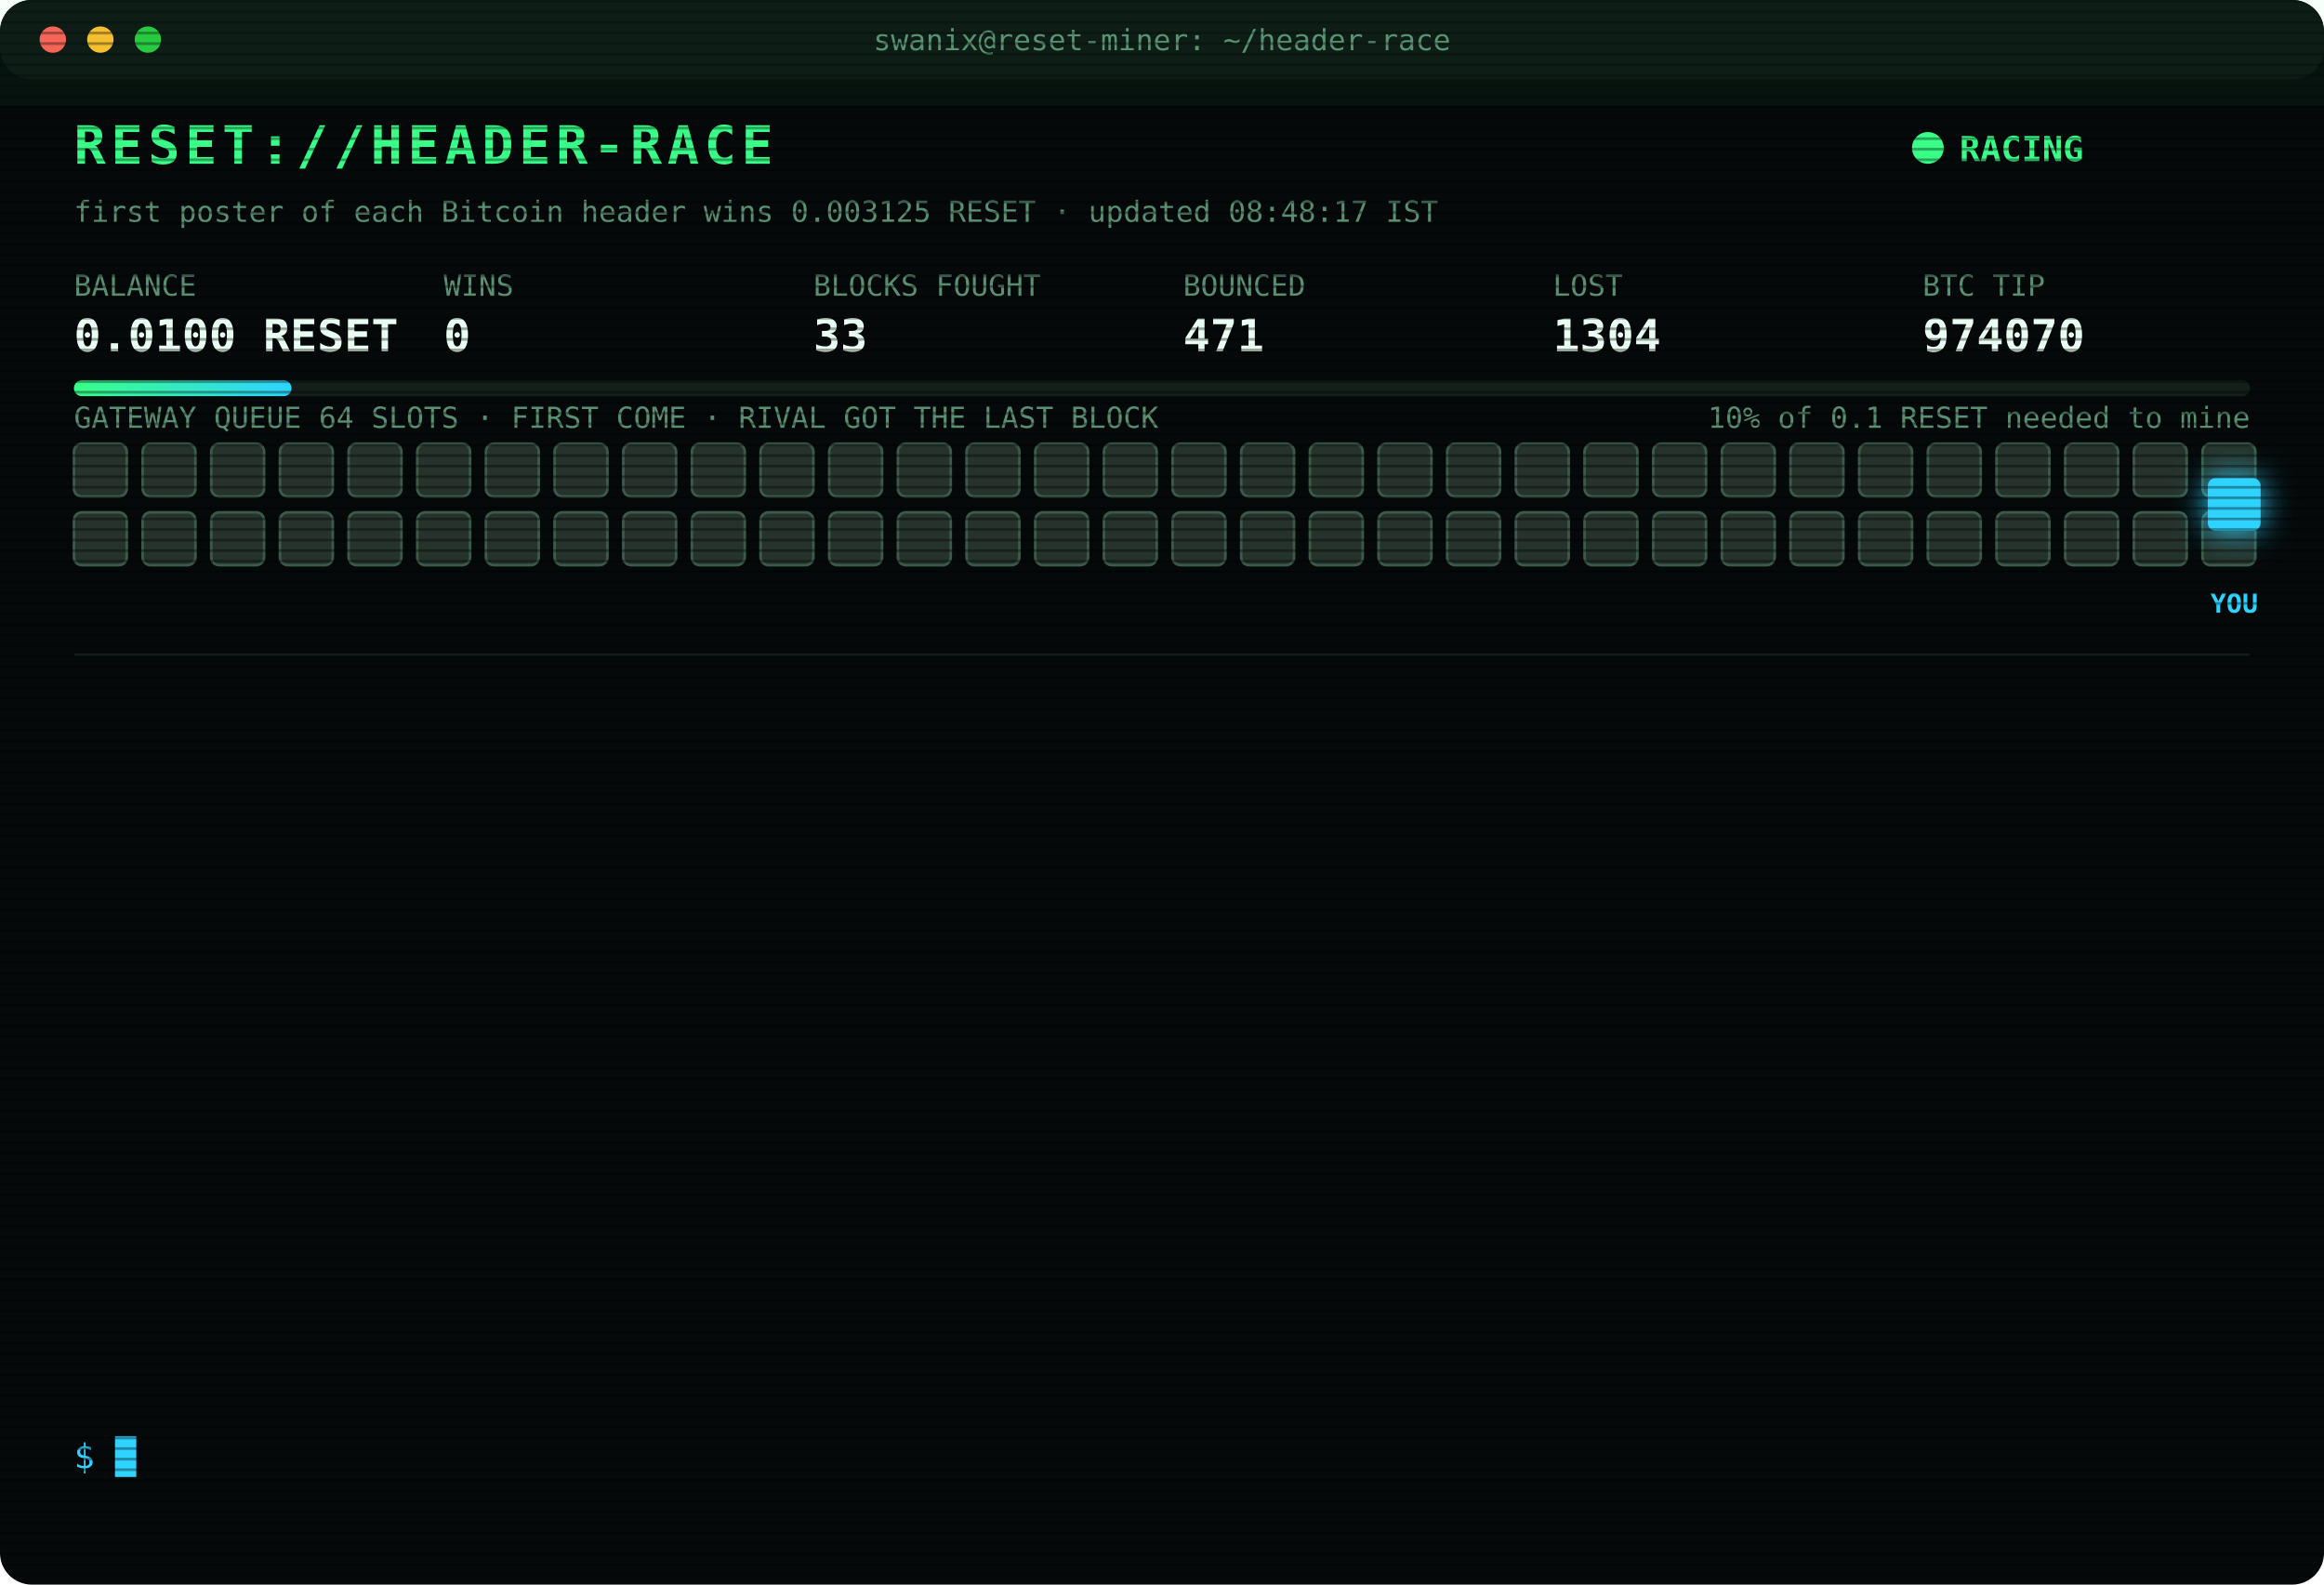
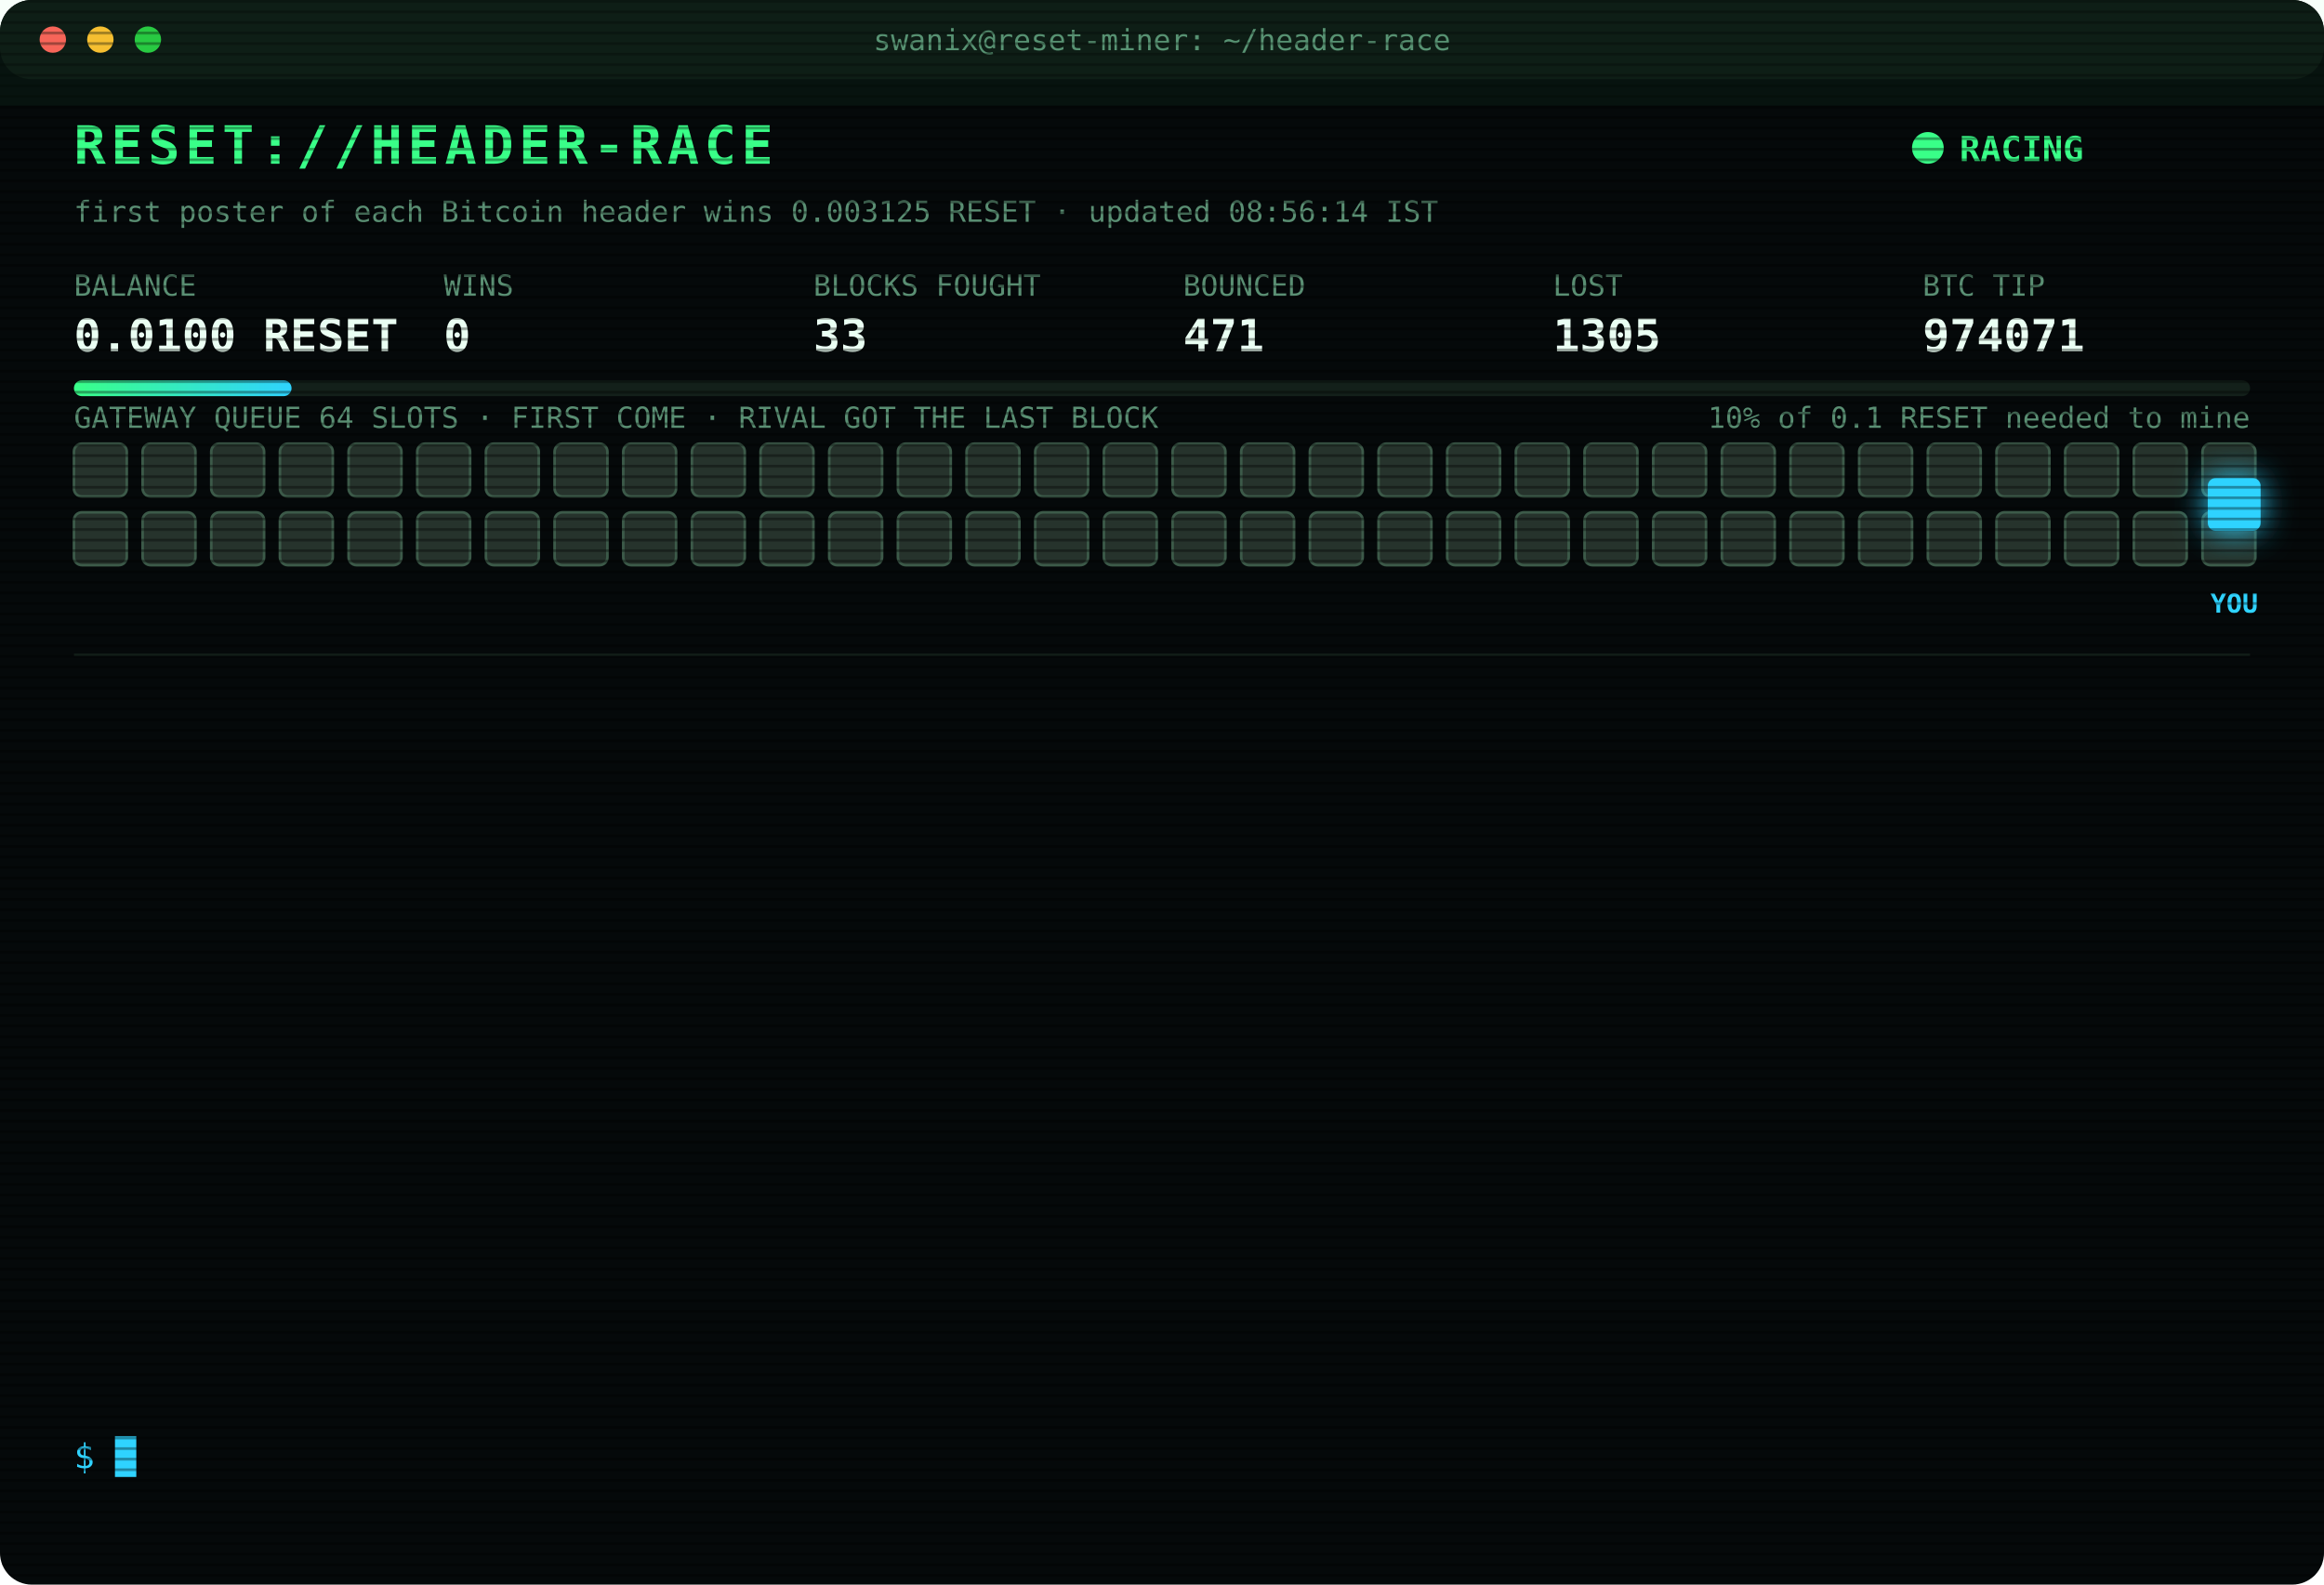
<svg xmlns="http://www.w3.org/2000/svg" width="880" height="600" viewBox="0 0 880 600" font-family="ui-monospace,SFMono-Regular,Menlo,Consolas,monospace">
  <style>
text{font-size:13px;fill:#7CFFB2}
.title{font-size:20px;font-weight:700;fill:#39FF88;letter-spacing:2px;animation:glitch 3s infinite steps(1)}
.sub{fill:#2fd3ff}.k{fill:#5a8f73;font-size:11px}.v{font-size:17px;font-weight:700;fill:#eafff3}
.ts{fill:#3f6b56}.boot{fill:#2fd3ff}.dim{fill:#5a8f73}.bad{fill:#ff4d6d}.warn{fill:#ffd23f}.mag{fill:#ff5cf0}.win{fill:#39FF88;font-weight:700}
.tag{font-size:10px;fill:#2fd3ff;font-weight:700}
.rival{fill:#26332c;stroke:#3c5a49;animation:jam 1.2s infinite alternate}
.idle{fill:#141c18;stroke:#22302a;animation:breathe 4s infinite}
.me{fill:#2fd3ff;filter:drop-shadow(0 0 6px #2fd3ff)}
.hover{animation:nudge 1.1s infinite ease-in-out}.bounce{animation:kick 1.4s infinite}
.ln{opacity:0;animation:in .4s forwards}
.cur{animation:blink 1s infinite steps(1)}
.scan{animation:scan 6s infinite linear}
.led{animation:blink 1.4s infinite}
@keyframes in{from{opacity:0;transform:translateX(-6px)}to{opacity:1;transform:none}}
@keyframes blink{50%{opacity:0}}
@keyframes jam{to{fill:#33463b}}
@keyframes breathe{50%{opacity:.4}}
@keyframes nudge{50%{transform:translateX(-10px)}}
@keyframes kick{0%,100%{transform:none}30%{transform:translateX(-14px)}55%{transform:translateX(10px) translateY(-6px)}}
@keyframes glitch{0%,92%{transform:none}93%{transform:translateX(2px);fill:#ff4d6d}95%{transform:translateX(-2px);fill:#2fd3ff}97%{transform:none}}
@keyframes scan{from{transform:translateY(-40px)}to{transform:translateY(600px)}}
</style>
  <defs>
    <pattern id="sl" width="4" height="4" patternUnits="userSpaceOnUse">
      <rect width="4" height="1" fill="#000" opacity=".35" />
    </pattern>
    <linearGradient id="bar">
      <stop offset="0" stop-color="#39FF88" />
      <stop offset="1" stop-color="#2fd3ff" />
    </linearGradient>
  </defs>
  <rect width="880" height="600" rx="12" fill="#05090a" />
  <rect width="880" height="30" rx="12" fill="#0d1512" />
  <circle cx="20" cy="15" r="5" fill="#ff5f57" />
  <circle cx="38" cy="15" r="5" fill="#febc2e" />
  <circle cx="56" cy="15" r="5" fill="#28c840" />
  <text x="440" y="19" text-anchor="middle" class="k">swanix@reset-miner: ~/header-race</text>
  <text x="28" y="62" class="title">RESET://HEADER-RACE</text>
  <circle class="led" cx="730" cy="56" r="6" fill="#39FF88" />
  <text x="742" y="61" class="win">RACING</text>
-   <text x="28" y="84" class="k">first poster of each Bitcoin header wins 0.003125 RESET · updated 08:48:17 IST</text>
+   <text x="28" y="84" class="k">first poster of each Bitcoin header wins 0.003125 RESET · updated 08:56:14 IST</text>
  <text x="28" y="112" class="k">BALANCE</text>
  <text x="28" y="133" class="v">0.0100 RESET</text>
  <text x="168" y="112" class="k">WINS</text>
  <text x="168" y="133" class="v">0</text>
  <text x="308" y="112" class="k">BLOCKS FOUGHT</text>
  <text x="308" y="133" class="v">33</text>
  <text x="448" y="112" class="k">BOUNCED</text>
  <text x="448" y="133" class="v">471</text>
  <text x="588" y="112" class="k">LOST</text>
-   <text x="588" y="133" class="v">1304</text>
+   <text x="588" y="133" class="v">1305</text>
  <text x="728" y="112" class="k">BTC TIP</text>
-   <text x="728" y="133" class="v">974070</text>
+   <text x="728" y="133" class="v">974071</text>
  <rect x="28" y="144" width="824" height="6" rx="3" fill="#13201a" />
  <rect x="28" y="144" width="82.4" height="6" rx="3" fill="url(#bar)" />
  <text x="852" y="162" text-anchor="end" class="k">10% of 0.1 RESET needed to mine</text>
  <text x="28" y="162" class="k">GATEWAY QUEUE 64 SLOTS · FIRST COME · RIVAL GOT THE LAST BLOCK</text>
  <rect class="rival" x="28" y="168" width="20" height="20" rx="3" style="animation-delay:0.00s" />
  <rect class="rival" x="54" y="168" width="20" height="20" rx="3" style="animation-delay:0.05s" />
  <rect class="rival" x="80" y="168" width="20" height="20" rx="3" style="animation-delay:0.10s" />
  <rect class="rival" x="106" y="168" width="20" height="20" rx="3" style="animation-delay:0.15s" />
  <rect class="rival" x="132" y="168" width="20" height="20" rx="3" style="animation-delay:0.20s" />
  <rect class="rival" x="158" y="168" width="20" height="20" rx="3" style="animation-delay:0.25s" />
  <rect class="rival" x="184" y="168" width="20" height="20" rx="3" style="animation-delay:0.30s" />
  <rect class="rival" x="210" y="168" width="20" height="20" rx="3" style="animation-delay:0.35s" />
  <rect class="rival" x="236" y="168" width="20" height="20" rx="3" style="animation-delay:0.40s" />
  <rect class="rival" x="262" y="168" width="20" height="20" rx="3" style="animation-delay:0.45s" />
  <rect class="rival" x="288" y="168" width="20" height="20" rx="3" style="animation-delay:0.50s" />
  <rect class="rival" x="314" y="168" width="20" height="20" rx="3" style="animation-delay:0.55s" />
  <rect class="rival" x="340" y="168" width="20" height="20" rx="3" style="animation-delay:0.60s" />
  <rect class="rival" x="366" y="168" width="20" height="20" rx="3" style="animation-delay:0.65s" />
  <rect class="rival" x="392" y="168" width="20" height="20" rx="3" style="animation-delay:0.70s" />
  <rect class="rival" x="418" y="168" width="20" height="20" rx="3" style="animation-delay:0.75s" />
  <rect class="rival" x="444" y="168" width="20" height="20" rx="3" style="animation-delay:0.80s" />
  <rect class="rival" x="470" y="168" width="20" height="20" rx="3" style="animation-delay:0.85s" />
  <rect class="rival" x="496" y="168" width="20" height="20" rx="3" style="animation-delay:0.90s" />
  <rect class="rival" x="522" y="168" width="20" height="20" rx="3" style="animation-delay:0.95s" />
  <rect class="rival" x="548" y="168" width="20" height="20" rx="3" style="animation-delay:1.00s" />
  <rect class="rival" x="574" y="168" width="20" height="20" rx="3" style="animation-delay:1.05s" />
  <rect class="rival" x="600" y="168" width="20" height="20" rx="3" style="animation-delay:1.10s" />
  <rect class="rival" x="626" y="168" width="20" height="20" rx="3" style="animation-delay:1.15s" />
  <rect class="rival" x="652" y="168" width="20" height="20" rx="3" style="animation-delay:1.20s" />
  <rect class="rival" x="678" y="168" width="20" height="20" rx="3" style="animation-delay:1.25s" />
  <rect class="rival" x="704" y="168" width="20" height="20" rx="3" style="animation-delay:1.30s" />
  <rect class="rival" x="730" y="168" width="20" height="20" rx="3" style="animation-delay:1.35s" />
  <rect class="rival" x="756" y="168" width="20" height="20" rx="3" style="animation-delay:1.40s" />
  <rect class="rival" x="782" y="168" width="20" height="20" rx="3" style="animation-delay:1.45s" />
  <rect class="rival" x="808" y="168" width="20" height="20" rx="3" style="animation-delay:1.50s" />
  <rect class="rival" x="834" y="168" width="20" height="20" rx="3" style="animation-delay:1.55s" />
  <rect class="rival" x="28" y="194" width="20" height="20" rx="3" style="animation-delay:1.60s" />
  <rect class="rival" x="54" y="194" width="20" height="20" rx="3" style="animation-delay:1.65s" />
  <rect class="rival" x="80" y="194" width="20" height="20" rx="3" style="animation-delay:1.70s" />
  <rect class="rival" x="106" y="194" width="20" height="20" rx="3" style="animation-delay:1.75s" />
  <rect class="rival" x="132" y="194" width="20" height="20" rx="3" style="animation-delay:1.80s" />
  <rect class="rival" x="158" y="194" width="20" height="20" rx="3" style="animation-delay:1.85s" />
  <rect class="rival" x="184" y="194" width="20" height="20" rx="3" style="animation-delay:1.90s" />
  <rect class="rival" x="210" y="194" width="20" height="20" rx="3" style="animation-delay:1.95s" />
  <rect class="rival" x="236" y="194" width="20" height="20" rx="3" style="animation-delay:2.00s" />
  <rect class="rival" x="262" y="194" width="20" height="20" rx="3" style="animation-delay:2.05s" />
  <rect class="rival" x="288" y="194" width="20" height="20" rx="3" style="animation-delay:2.10s" />
  <rect class="rival" x="314" y="194" width="20" height="20" rx="3" style="animation-delay:2.15s" />
  <rect class="rival" x="340" y="194" width="20" height="20" rx="3" style="animation-delay:2.20s" />
  <rect class="rival" x="366" y="194" width="20" height="20" rx="3" style="animation-delay:2.25s" />
  <rect class="rival" x="392" y="194" width="20" height="20" rx="3" style="animation-delay:2.30s" />
  <rect class="rival" x="418" y="194" width="20" height="20" rx="3" style="animation-delay:2.35s" />
  <rect class="rival" x="444" y="194" width="20" height="20" rx="3" style="animation-delay:2.40s" />
  <rect class="rival" x="470" y="194" width="20" height="20" rx="3" style="animation-delay:2.45s" />
  <rect class="rival" x="496" y="194" width="20" height="20" rx="3" style="animation-delay:2.50s" />
  <rect class="rival" x="522" y="194" width="20" height="20" rx="3" style="animation-delay:2.55s" />
  <rect class="rival" x="548" y="194" width="20" height="20" rx="3" style="animation-delay:2.60s" />
  <rect class="rival" x="574" y="194" width="20" height="20" rx="3" style="animation-delay:2.65s" />
  <rect class="rival" x="600" y="194" width="20" height="20" rx="3" style="animation-delay:2.70s" />
  <rect class="rival" x="626" y="194" width="20" height="20" rx="3" style="animation-delay:2.75s" />
  <rect class="rival" x="652" y="194" width="20" height="20" rx="3" style="animation-delay:2.80s" />
  <rect class="rival" x="678" y="194" width="20" height="20" rx="3" style="animation-delay:2.85s" />
  <rect class="rival" x="704" y="194" width="20" height="20" rx="3" style="animation-delay:2.90s" />
  <rect class="rival" x="730" y="194" width="20" height="20" rx="3" style="animation-delay:2.95s" />
  <rect class="rival" x="756" y="194" width="20" height="20" rx="3" style="animation-delay:3.00s" />
  <rect class="rival" x="782" y="194" width="20" height="20" rx="3" style="animation-delay:3.05s" />
  <rect class="rival" x="808" y="194" width="20" height="20" rx="3" style="animation-delay:3.10s" />
  <rect class="rival" x="834" y="194" width="20" height="20" rx="3" style="animation-delay:3.15s" />
  <g class="hover">
    <rect class="me" x="836" y="181" width="20" height="20" rx="3" />
    <text class="tag" x="846" y="232" text-anchor="middle">YOU</text>
  </g>
  <line x1="28" x2="852" y1="248" y2="248" stroke="#13201a" />
  <g class="ln" style="animation-delay:0.40s">
-     <text x="28" y="270" class="ts">07:13:33</text>
-     <text x="104" y="270" class="bad">[LOST] #974058 taken by a rival miner</text>
+     <text x="28" y="270" class="ts">07:21:32</text>
+     <text x="104" y="270" class="bad">[LOST] #974059 taken by a rival miner</text>
  </g>
  <g class="ln" style="animation-delay:0.65s">
-     <text x="28" y="292" class="ts">07:21:32</text>
-     <text x="104" y="292" class="bad">[LOST] #974059 taken by a rival miner</text>
+     <text x="28" y="292" class="ts">07:25:16</text>
+     <text x="104" y="292" class="bad">[LOST] #974060 taken by a rival miner</text>
  </g>
  <g class="ln" style="animation-delay:0.90s">
-     <text x="28" y="314" class="ts">07:25:16</text>
-     <text x="104" y="314" class="bad">[LOST] #974060 taken by a rival miner</text>
+     <text x="28" y="314" class="ts">07:37:16</text>
+     <text x="104" y="314" class="bad">[LOST] #974061 taken by a rival miner</text>
  </g>
  <g class="ln" style="animation-delay:1.15s">
-     <text x="28" y="336" class="ts">07:37:16</text>
-     <text x="104" y="336" class="bad">[LOST] #974061 taken by a rival miner</text>
+     <text x="28" y="336" class="ts">07:39:48</text>
+     <text x="104" y="336" class="bad">[LOST] #974062 taken by a rival miner</text>
  </g>
  <g class="ln" style="animation-delay:1.40s">
-     <text x="28" y="358" class="ts">07:39:48</text>
-     <text x="104" y="358" class="bad">[LOST] #974062 taken by a rival miner</text>
+     <text x="28" y="358" class="ts">07:43:38</text>
+     <text x="104" y="358" class="bad">[LOST] #974063 taken by a rival miner</text>
  </g>
  <g class="ln" style="animation-delay:1.65s">
-     <text x="28" y="380" class="ts">07:43:38</text>
-     <text x="104" y="380" class="bad">[LOST] #974063 taken by a rival miner</text>
+     <text x="28" y="380" class="ts">07:55:11</text>
+     <text x="104" y="380" class="bad">[LOST] #974064 taken by a rival miner</text>
  </g>
  <g class="ln" style="animation-delay:1.90s">
-     <text x="28" y="402" class="ts">07:55:11</text>
-     <text x="104" y="402" class="bad">[LOST] #974064 taken by a rival miner</text>
+     <text x="28" y="402" class="ts">08:02:47</text>
+     <text x="104" y="402" class="bad">[LOST] #974065 taken by a rival miner</text>
  </g>
  <g class="ln" style="animation-delay:2.15s">
-     <text x="28" y="424" class="ts">08:02:47</text>
-     <text x="104" y="424" class="bad">[LOST] #974065 taken by a rival miner</text>
+     <text x="28" y="424" class="ts">08:10:50</text>
+     <text x="104" y="424" class="bad">[LOST] #974066 taken by a rival miner</text>
  </g>
  <g class="ln" style="animation-delay:2.40s">
-     <text x="28" y="446" class="ts">08:10:50</text>
-     <text x="104" y="446" class="bad">[LOST] #974066 taken by a rival miner</text>
+     <text x="28" y="446" class="ts">08:11:52</text>
+     <text x="104" y="446" class="bad">[LOST] #974067 taken by a rival miner</text>
  </g>
  <g class="ln" style="animation-delay:2.65s">
-     <text x="28" y="468" class="ts">08:11:52</text>
-     <text x="104" y="468" class="bad">[LOST] #974067 taken by a rival miner</text>
+     <text x="28" y="468" class="ts">08:13:45</text>
+     <text x="104" y="468" class="bad">[LOST] #974068 taken by a rival miner</text>
  </g>
  <g class="ln" style="animation-delay:2.90s">
-     <text x="28" y="490" class="ts">08:13:45</text>
-     <text x="104" y="490" class="bad">[LOST] #974068 taken by a rival miner</text>
+     <text x="28" y="490" class="ts">08:28:52</text>
+     <text x="104" y="490" class="bad">[LOST] #974069 taken by a rival miner</text>
  </g>
  <g class="ln" style="animation-delay:3.15s">
-     <text x="28" y="512" class="ts">08:28:52</text>
-     <text x="104" y="512" class="bad">[LOST] #974069 taken by a rival miner</text>
+     <text x="28" y="512" class="ts">08:48:17</text>
+     <text x="104" y="512" class="bad">[LOST] #974070 taken by a rival miner</text>
  </g>
  <g class="ln" style="animation-delay:3.40s">
-     <text x="28" y="534" class="ts">08:48:17</text>
-     <text x="104" y="534" class="bad">[LOST] #974070 taken by a rival miner</text>
+     <text x="28" y="534" class="ts">08:56:14</text>
+     <text x="104" y="534" class="bad">[LOST] #974071 taken by a rival miner</text>
  </g>
  <text x="28" y="556" class="sub">$ <tspan class="cur">█</tspan>
  </text>
  <rect width="880" height="600" rx="12" fill="url(#sl)" pointer-events="none" />
  <rect class="scan" width="880" height="40" fill="#39FF88" opacity=".04" />
</svg>
